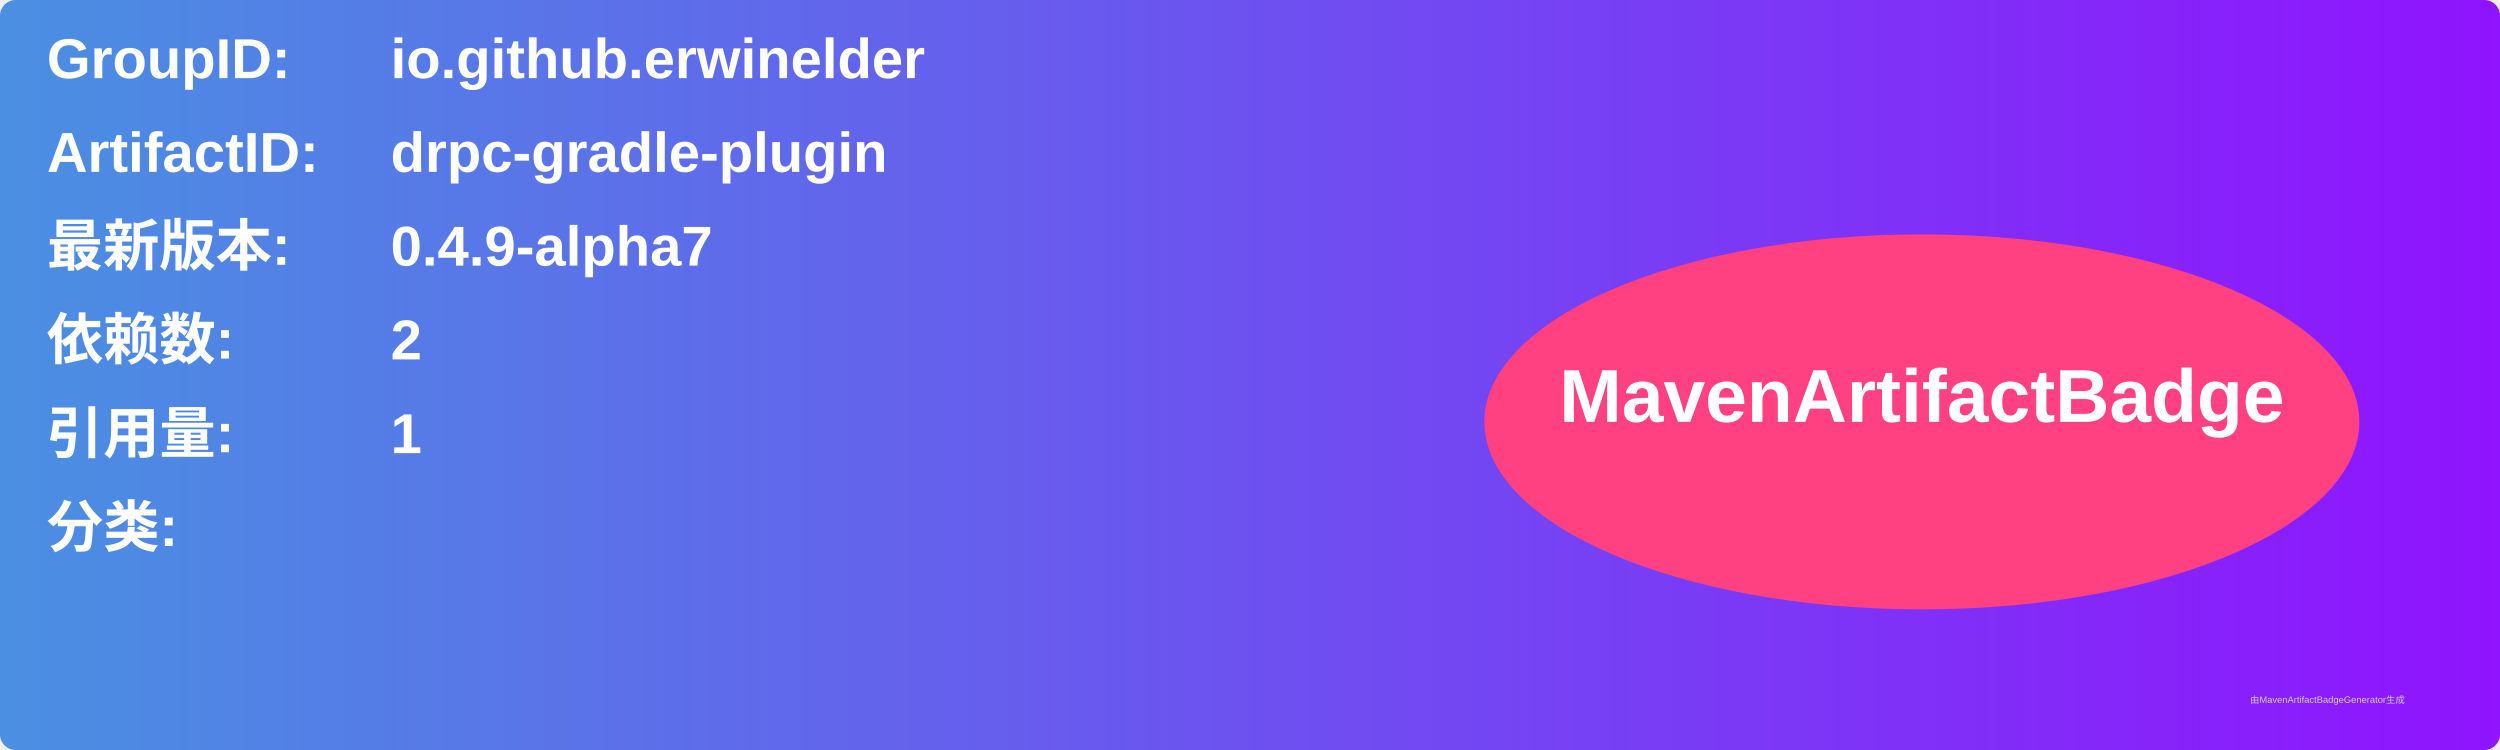
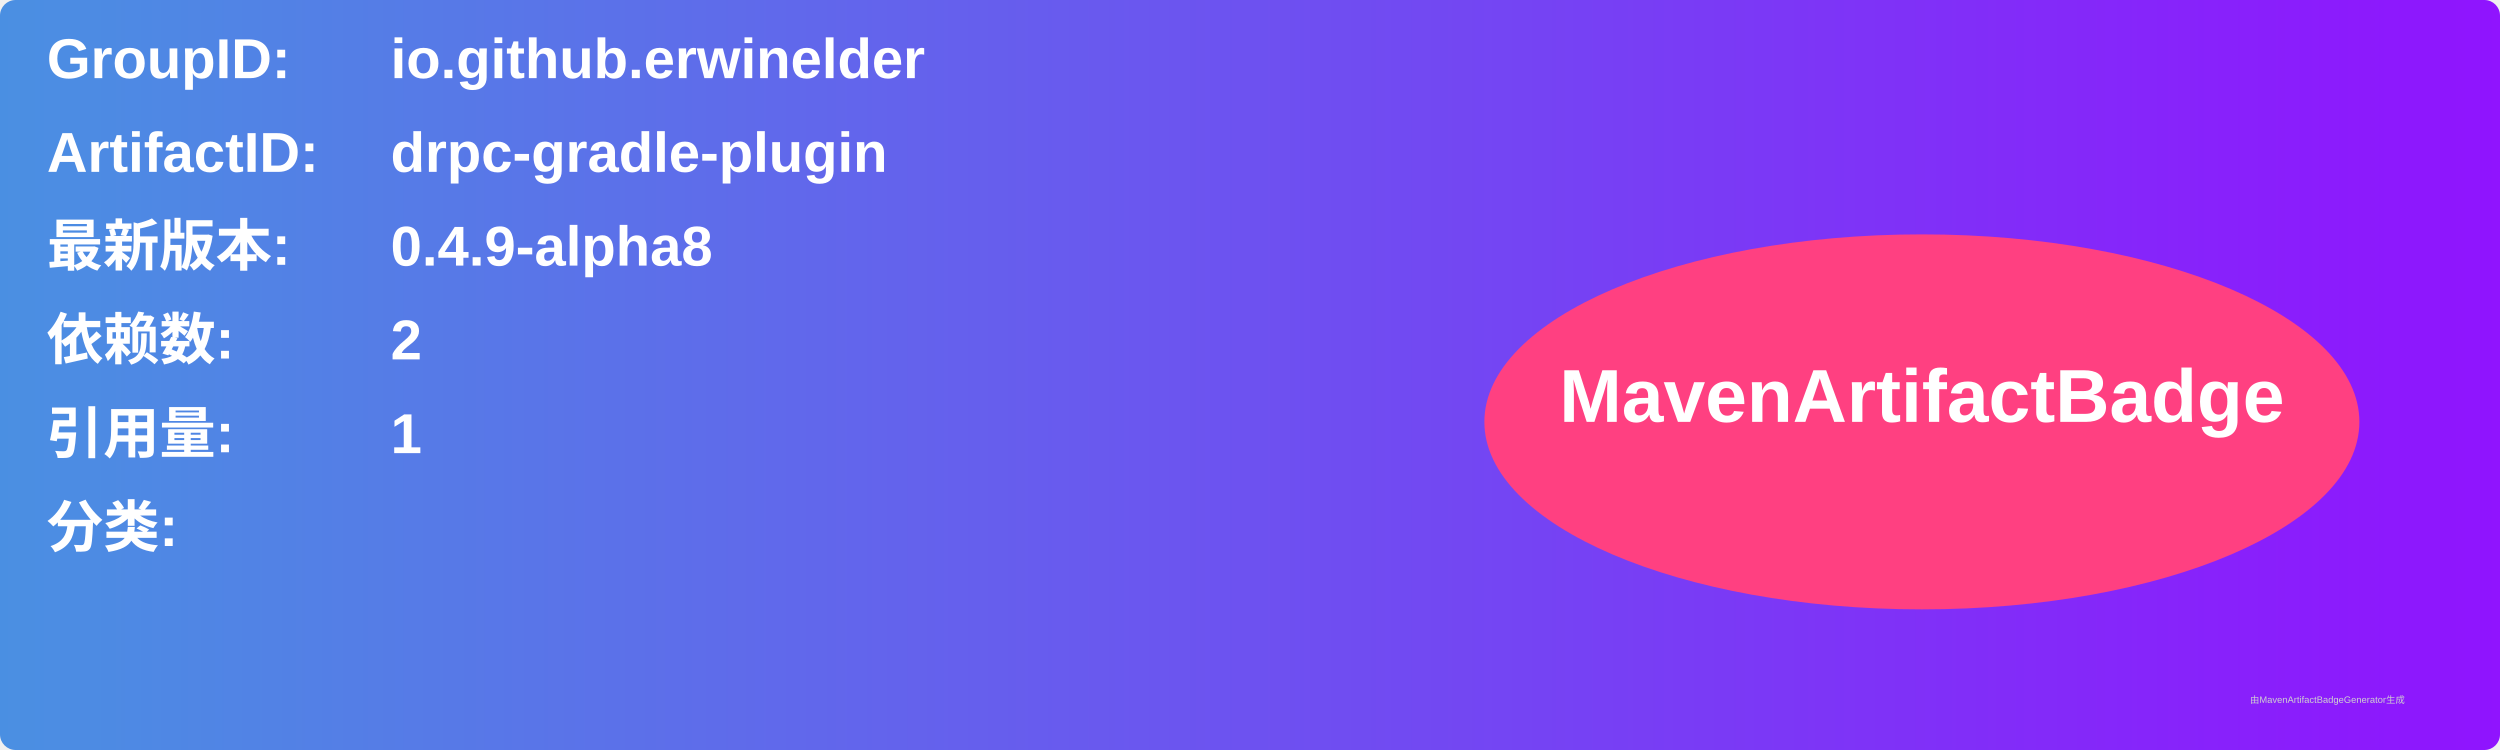
<svg xmlns="http://www.w3.org/2000/svg" width="800" height="240" viewBox="0 0 800 240">
  <linearGradient id="grad" x1="0%" y1="0%" x2="100%" y2="0%">
    <stop offset="0%" stop-color="#4a90e2" />
    <stop offset="100%" stop-color="#9013fe" />
  </linearGradient>
  <rect width="100%" height="100%" rx="5" ry="5" fill="url(#grad)" />
  <g transform="translate(15, 15)">
    <text x="0" y="10" font-family="Arial" font-size="18" fill="white" font-weight="bold" width="260">GroupID:</text>
    <text x="110" y="10" font-family="Arial" font-size="18" fill="white" font-weight="bold" width="460">io.github.erwinelder</text>
    <text x="0" y="40" font-family="Arial" font-size="18" fill="white" font-weight="bold" width="260">ArtifactID:</text>
    <text x="110" y="40" font-family="Arial" font-size="18" fill="white" font-weight="bold" width="460">drpc-gradle-plugin</text>
    <text x="0" y="70" font-family="Arial" font-size="18" fill="white" font-weight="bold">最新版本:</text>
    <text x="110" y="70" font-family="Arial" font-size="18" fill="white" font-weight="bold">
-       <tspan font-weight="bold">0.4.9-alpha7</tspan>
+       <tspan font-weight="bold">0.4.9-alpha8</tspan>
    </text>
    <text x="0" y="100" font-family="Arial" font-size="18" fill="white" font-weight="bold">依赖数: </text>
    <text x="110" y="100" font-family="Arial" font-size="18" fill="white">
      <tspan font-weight="bold">2</tspan>
    </text>
    <text x="0" y="130" font-family="Arial" font-size="18" fill="white" font-weight="bold">引用量: </text>
    <text x="110" y="130" font-family="Arial" font-size="18" fill="white">
      <tspan font-weight="bold">1</tspan>
    </text>
    <text x="0" y="160" font-family="Arial" font-size="18" fill="white" font-weight="bold">分类:</text>
    <text x="10" y="190" font-family="Arial" font-size="10" fill="white">
      <tspan font-weight="bold" />
    </text>
    <ellipse cx="600" cy="120" rx="140" ry="60" fill="#ff4081" />
    <text x="600" y="120" text-anchor="middle" font-family="Arial" font-size="24" fill="white" font-weight="bold">MavenArtifactBadge</text>
  </g>
  <text x="720" y="225" font-family="Arial" font-size="3" fill="#d0d0d0">由MavenArtifactBadgeGenerator生成</text>
</svg>
